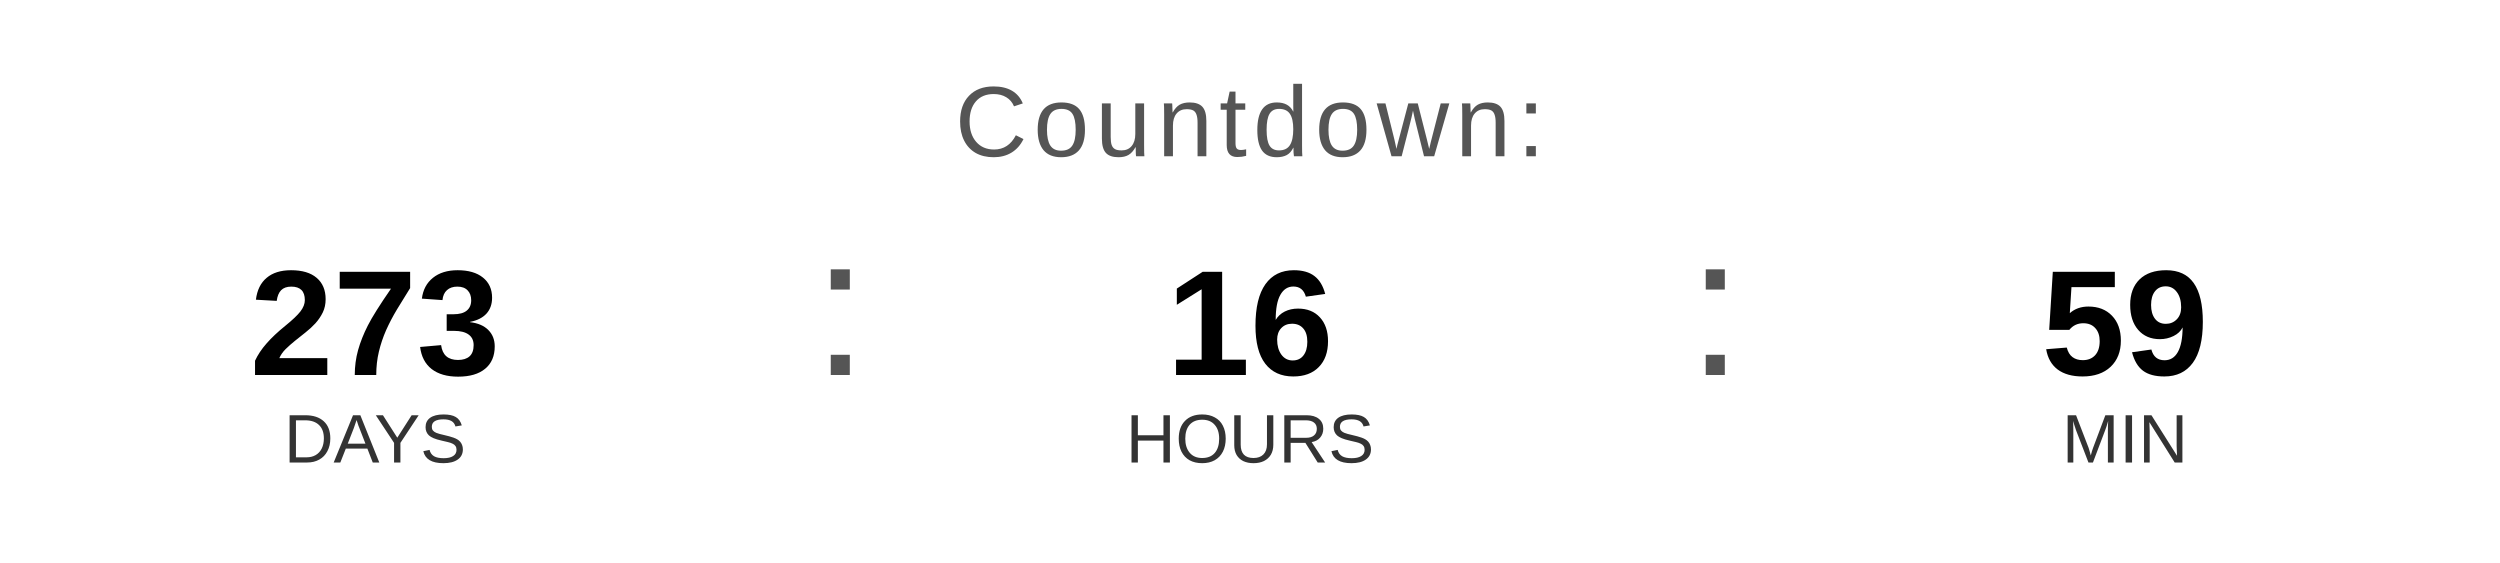
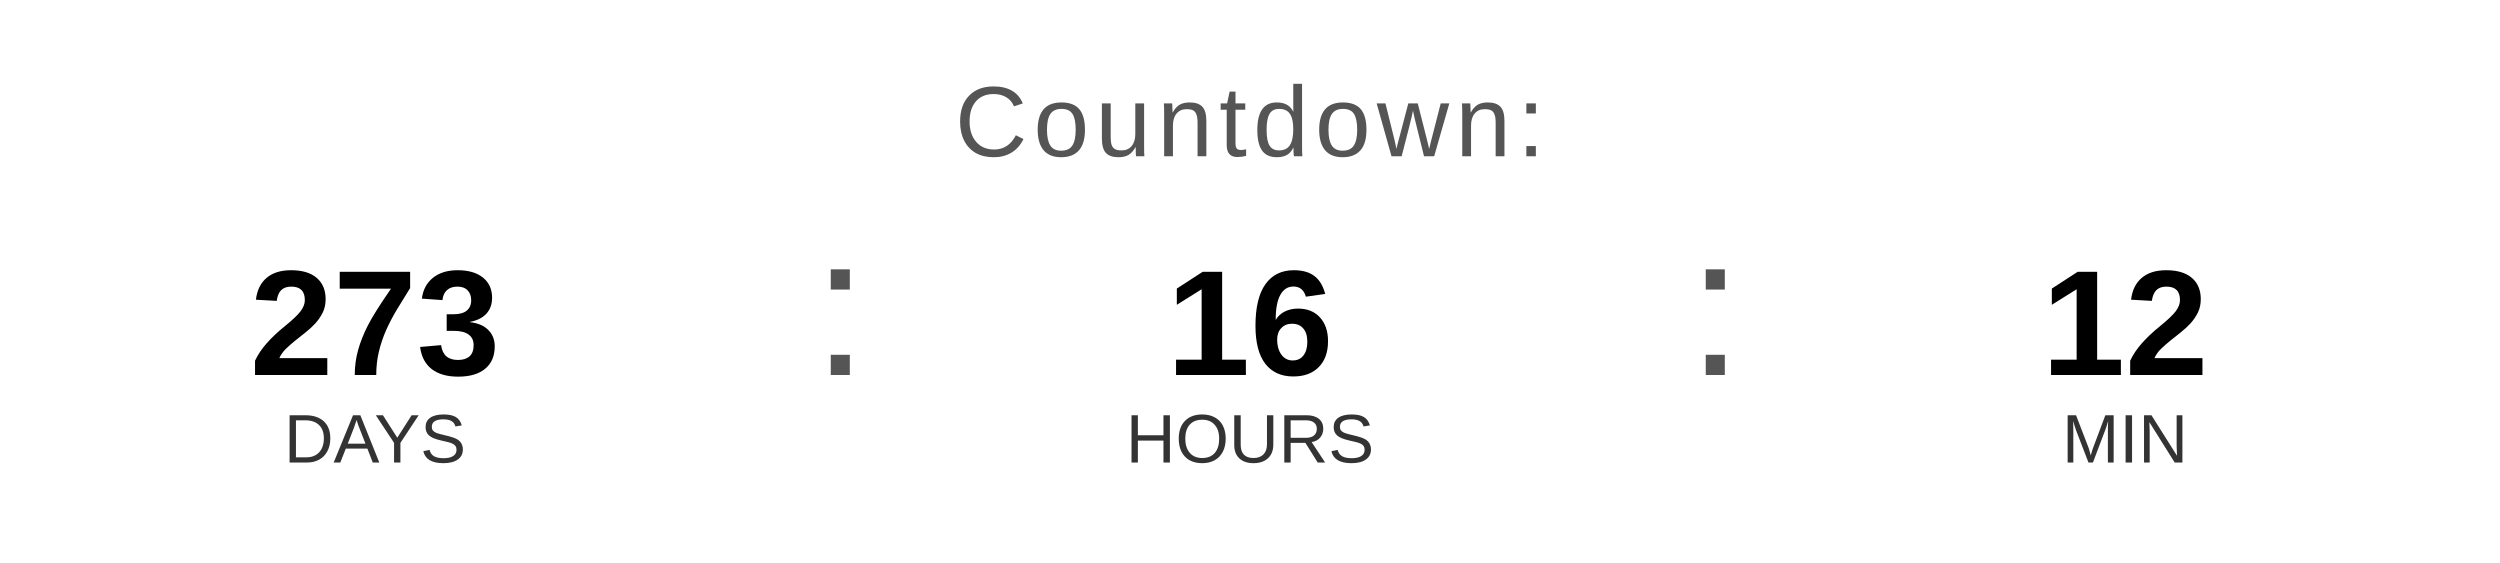
<svg xmlns="http://www.w3.org/2000/svg" width="400" height="90" viewBox="0 0 400 90">
  <text x="200" y="25" font-family="Arial, Helvetica, sans-serif" font-size="16" fill="#555555" text-anchor="middle" letter-spacing="1">
    Countdown:
  </text>
  <text x="60" y="60" font-family="Arial, Helvetica, sans-serif" font-size="24" font-weight="bold" fill="#000000" text-anchor="middle">273</text>
  <text x="60" y="74" font-family="Arial, Helvetica, sans-serif" font-size="11" fill="#333333" text-anchor="middle">DAYS</text>
  <text x="130" y="60" font-family="Arial, sans-serif" font-size="32" fill="#555555">:</text>
  <text x="200" y="60" font-family="Arial, Helvetica, sans-serif" font-size="24" font-weight="bold" fill="#000000" text-anchor="middle">16</text>
  <text x="200" y="74" font-family="Arial, Helvetica, sans-serif" font-size="11" fill="#333333" text-anchor="middle">HOURS</text>
  <text x="270" y="60" font-family="Arial, sans-serif" font-size="32" fill="#555555">:</text>
-   <text x="340" y="60" font-family="Arial, Helvetica, sans-serif" font-size="24" font-weight="bold" fill="#000000" text-anchor="middle">59</text>
+   <text x="340" y="60" font-family="Arial, Helvetica, sans-serif" font-size="24" font-weight="bold" fill="#000000" text-anchor="middle">12</text>
  <text x="340" y="74" font-family="Arial, Helvetica, sans-serif" font-size="11" fill="#333333" text-anchor="middle">MIN</text>
</svg>
